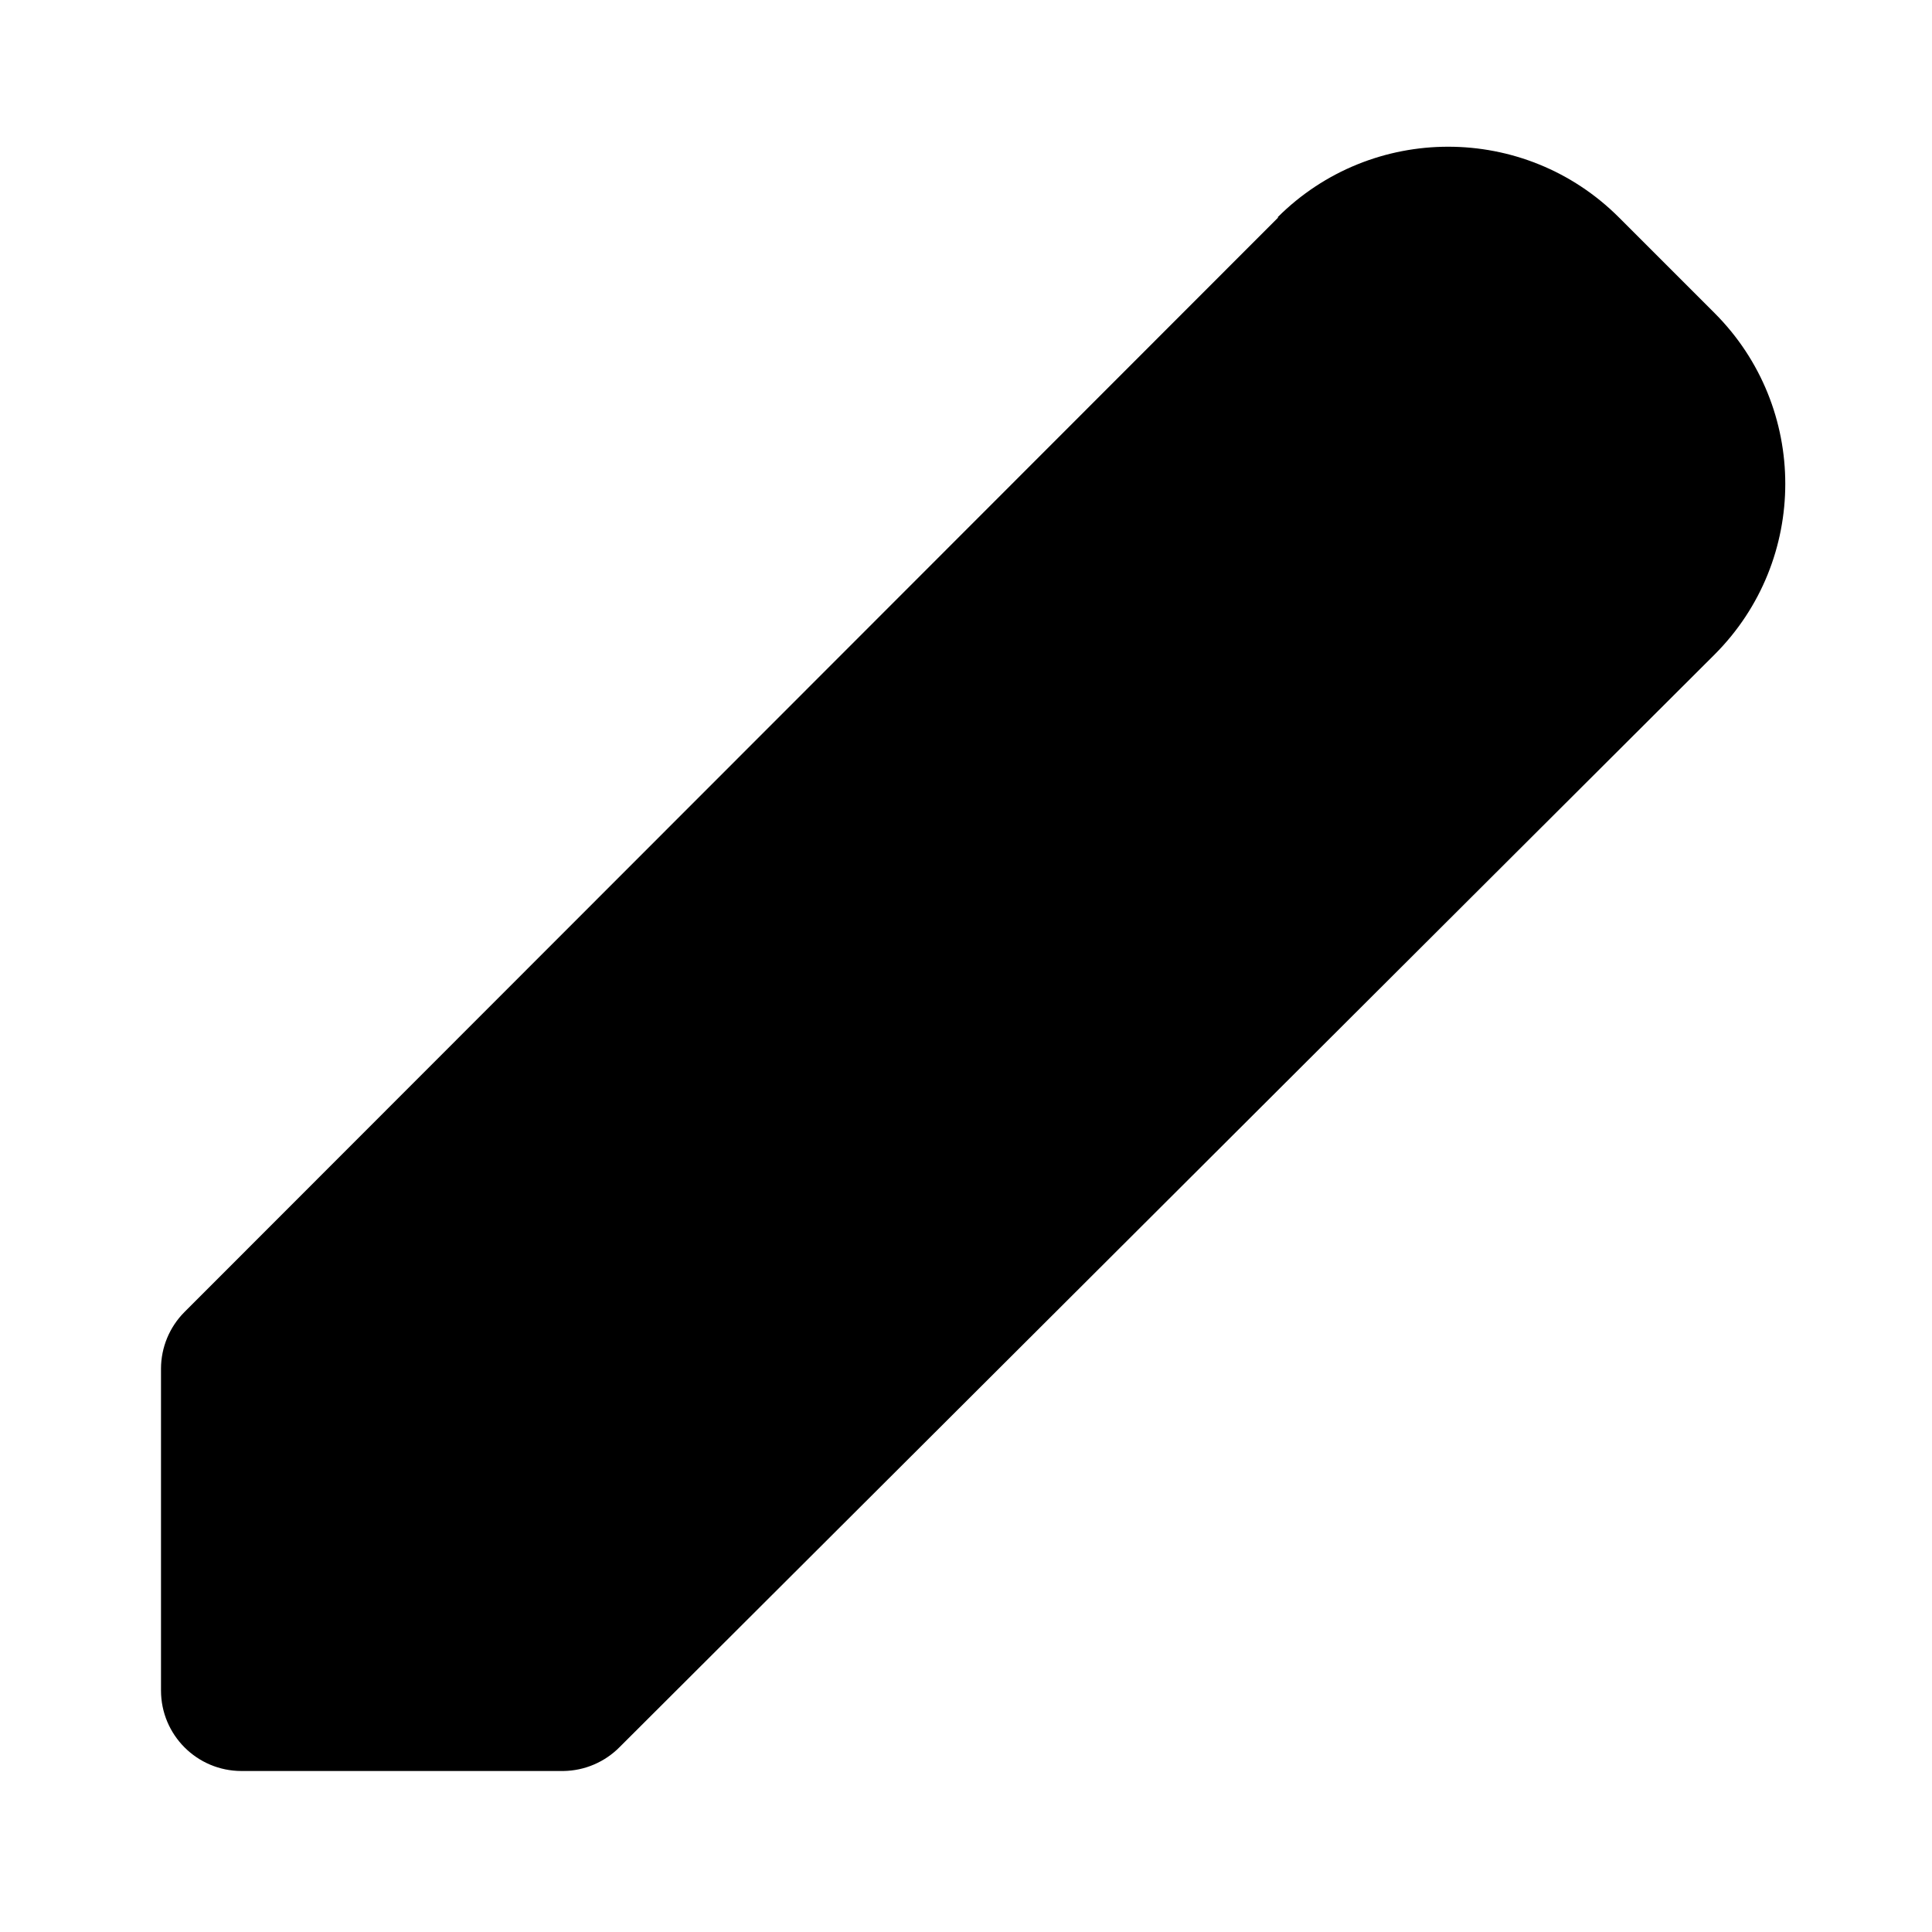
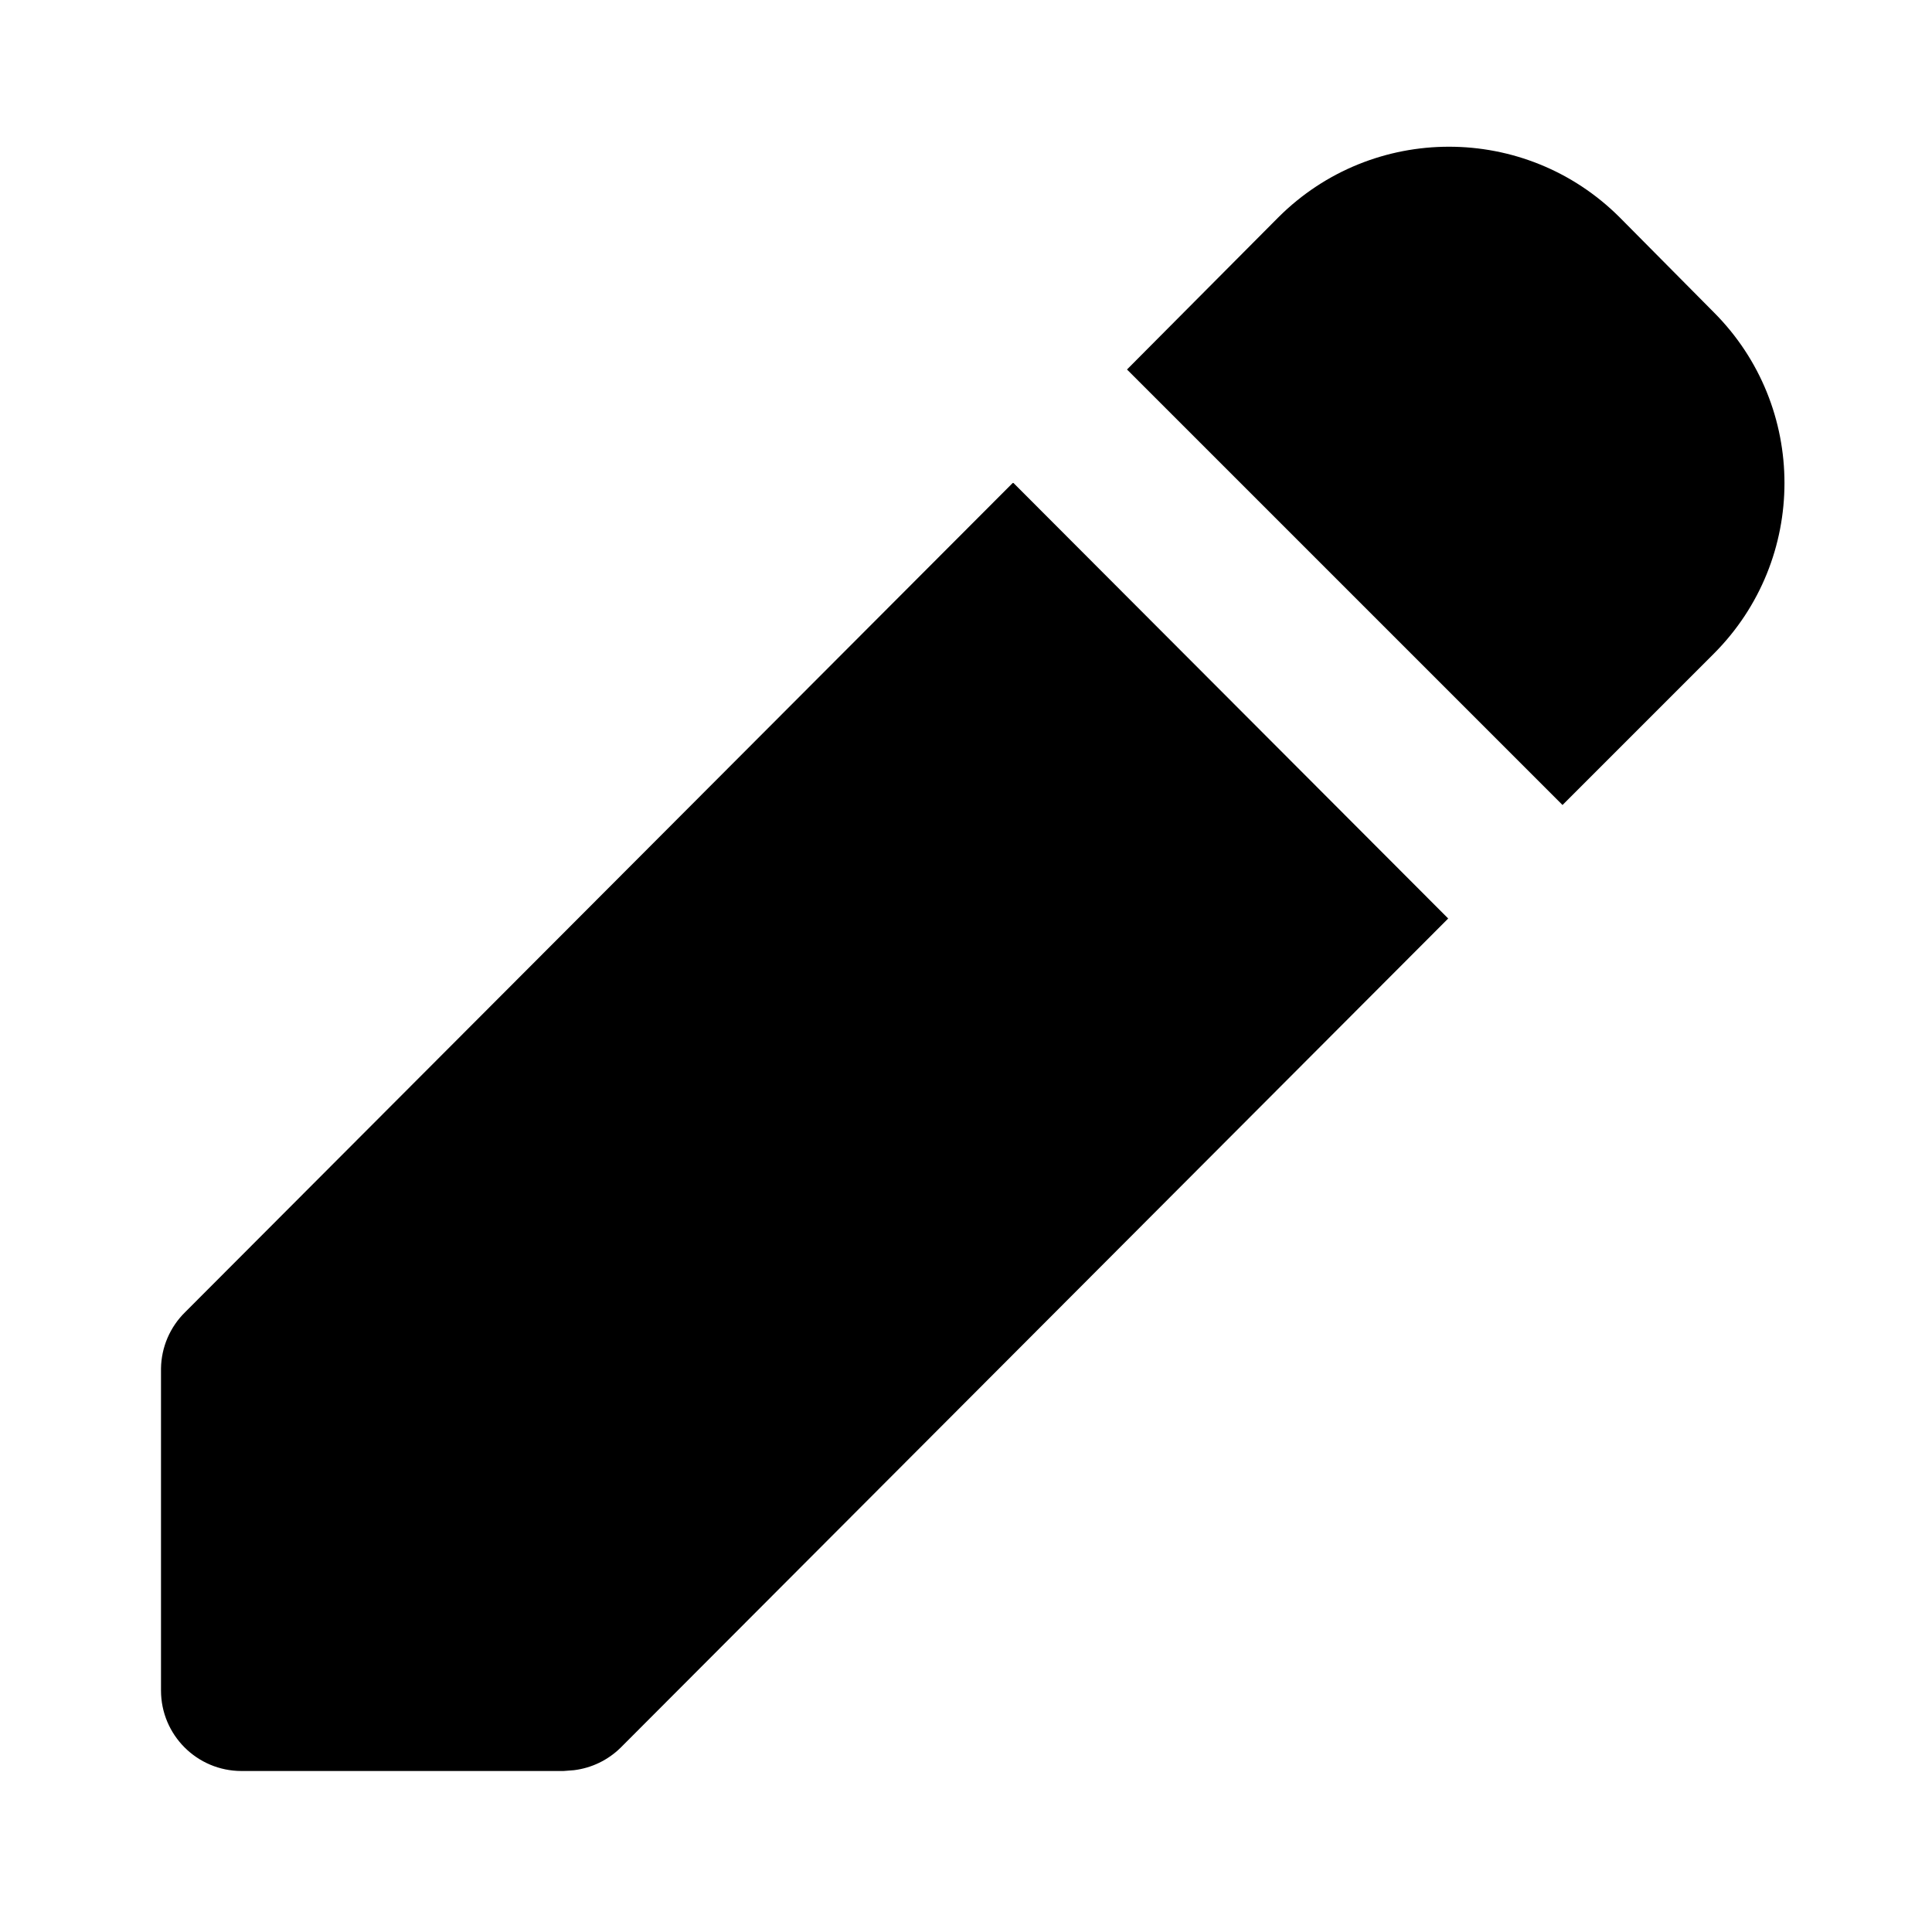
<svg xmlns="http://www.w3.org/2000/svg" viewBox="0 0 24 24">
-   <path d="M15.88 2.7L2.29 16.3A1 1 0 002 17v4a1 1 0 001 1h4a1 1 0 00.7-.3L21.3 8.13a3 3 0 000-4.24L20.11 2.7a3 3 0 00-4.24 0z" />
+   <path d="M12.59 6l5.4 5.41-10.28 10.3a1 1 0 01-.58.28L7 22H3a1 1 0 01-1-1v-4a1 1 0 01.3-.7L12.58 6zm3.29-3.3a3 3 0 014.24 0l1.17 1.18a3 3 0 010 4.24L19.41 10 14 4.59z" />
</svg>
